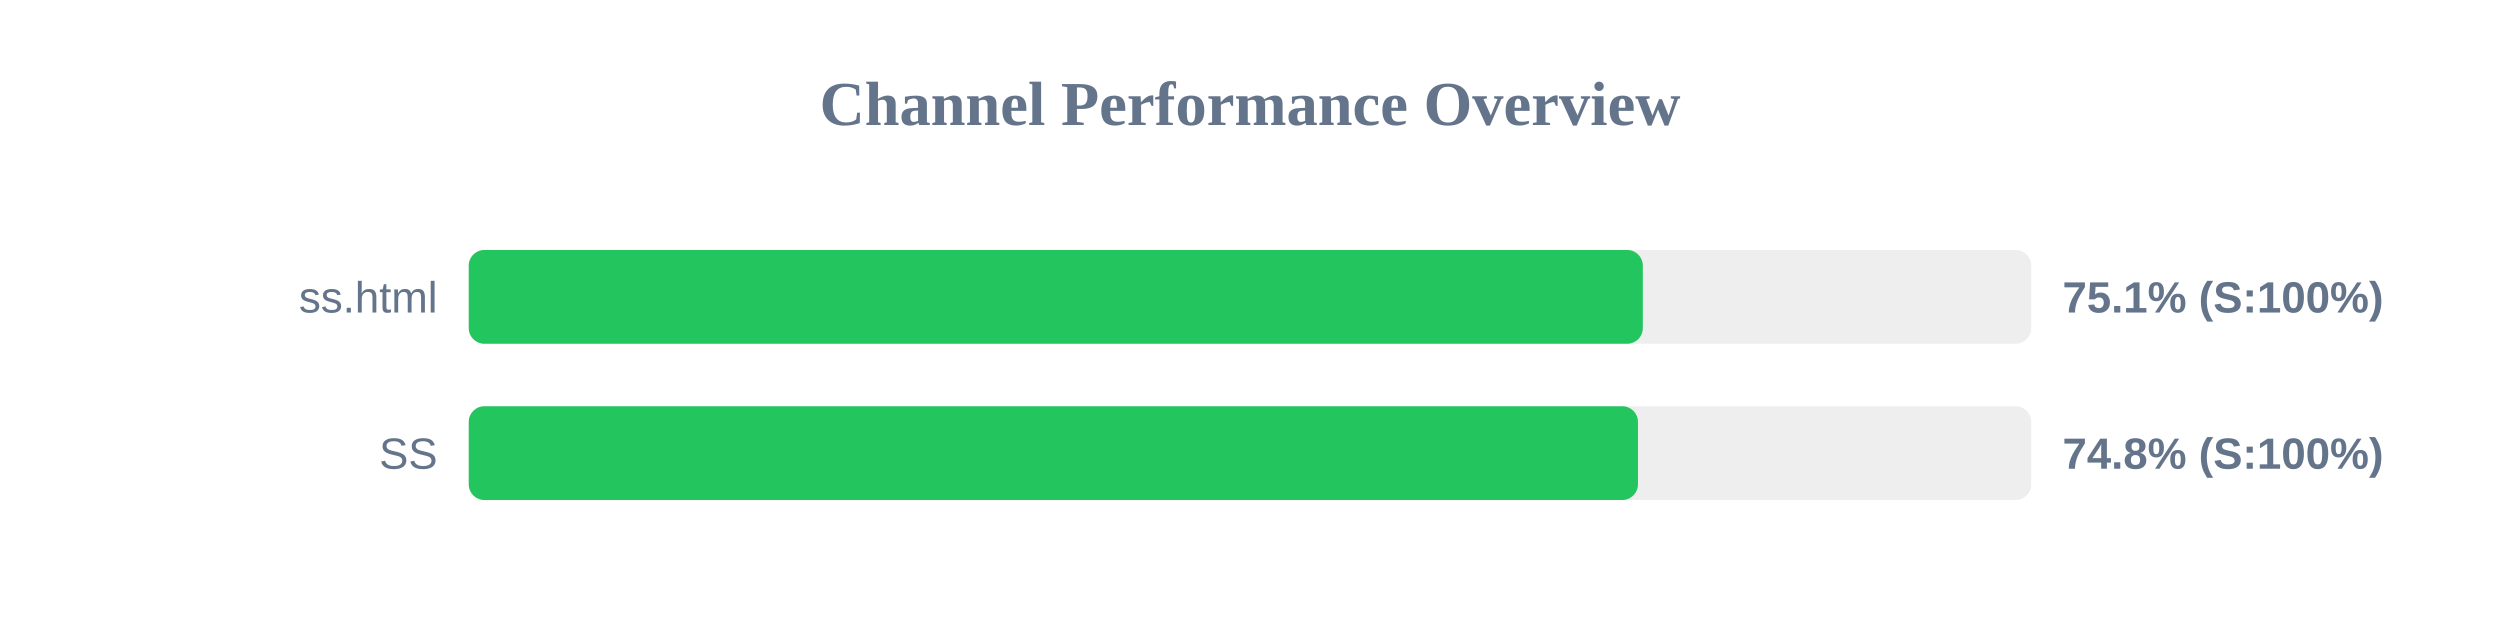
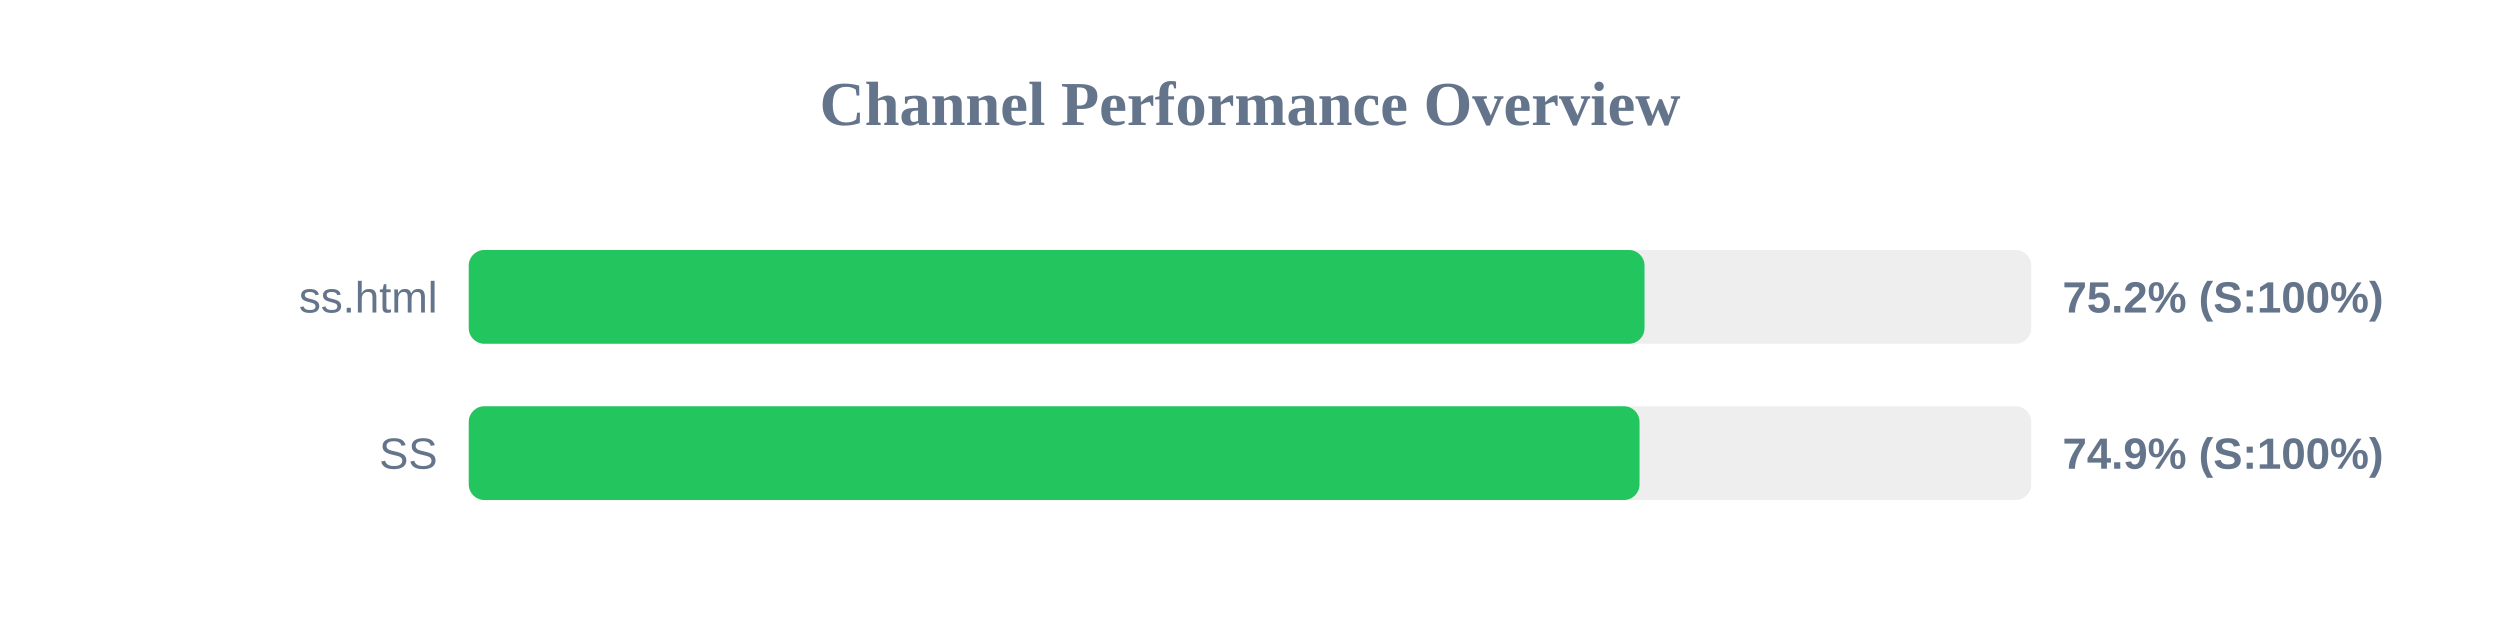
<svg xmlns="http://www.w3.org/2000/svg" width="800" height="200" version="1.1">
  <style>
        .row { font: 14px Arial; fill: #64748b; }
        .score { font: bold 14px Arial; fill: #64748b; }
    </style>
  <text x="400" y="40" text-anchor="middle" font-size="20px" font-weight="bold" fill="#64748b">Channel Performance Overview</text>
  <rect x="150" y="80" width="500" height="30" fill="#eee" rx="5" />
-   <rect x="150" y="80" width="375.7" height="30" fill="#22c55e" rx="5" />
+   <rect x="150" y="80" width="376.25" height="30" fill="#22c55e" rx="5" />
  <text x="140" y="100" text-anchor="end" class="row">ss.html</text>
-   <text x="660" y="100" text-anchor="start" class="score">75.1% (S:100%)</text>
+   <text x="660" y="100" text-anchor="start" class="score">75.2% (S:100%)</text>
  <rect x="150" y="130" width="500" height="30" fill="#eee" rx="5" />
-   <rect x="150" y="130" width="374.15" height="30" fill="#22c55e" rx="5" />
+   <rect x="150" y="130" width="374.65" height="30" fill="#22c55e" rx="5" />
  <text x="140" y="150" text-anchor="end" class="row">SS</text>
-   <text x="660" y="150" text-anchor="start" class="score">74.8% (S:100%)</text>
+   <text x="660" y="150" text-anchor="start" class="score">74.9% (S:100%)</text>
</svg>
